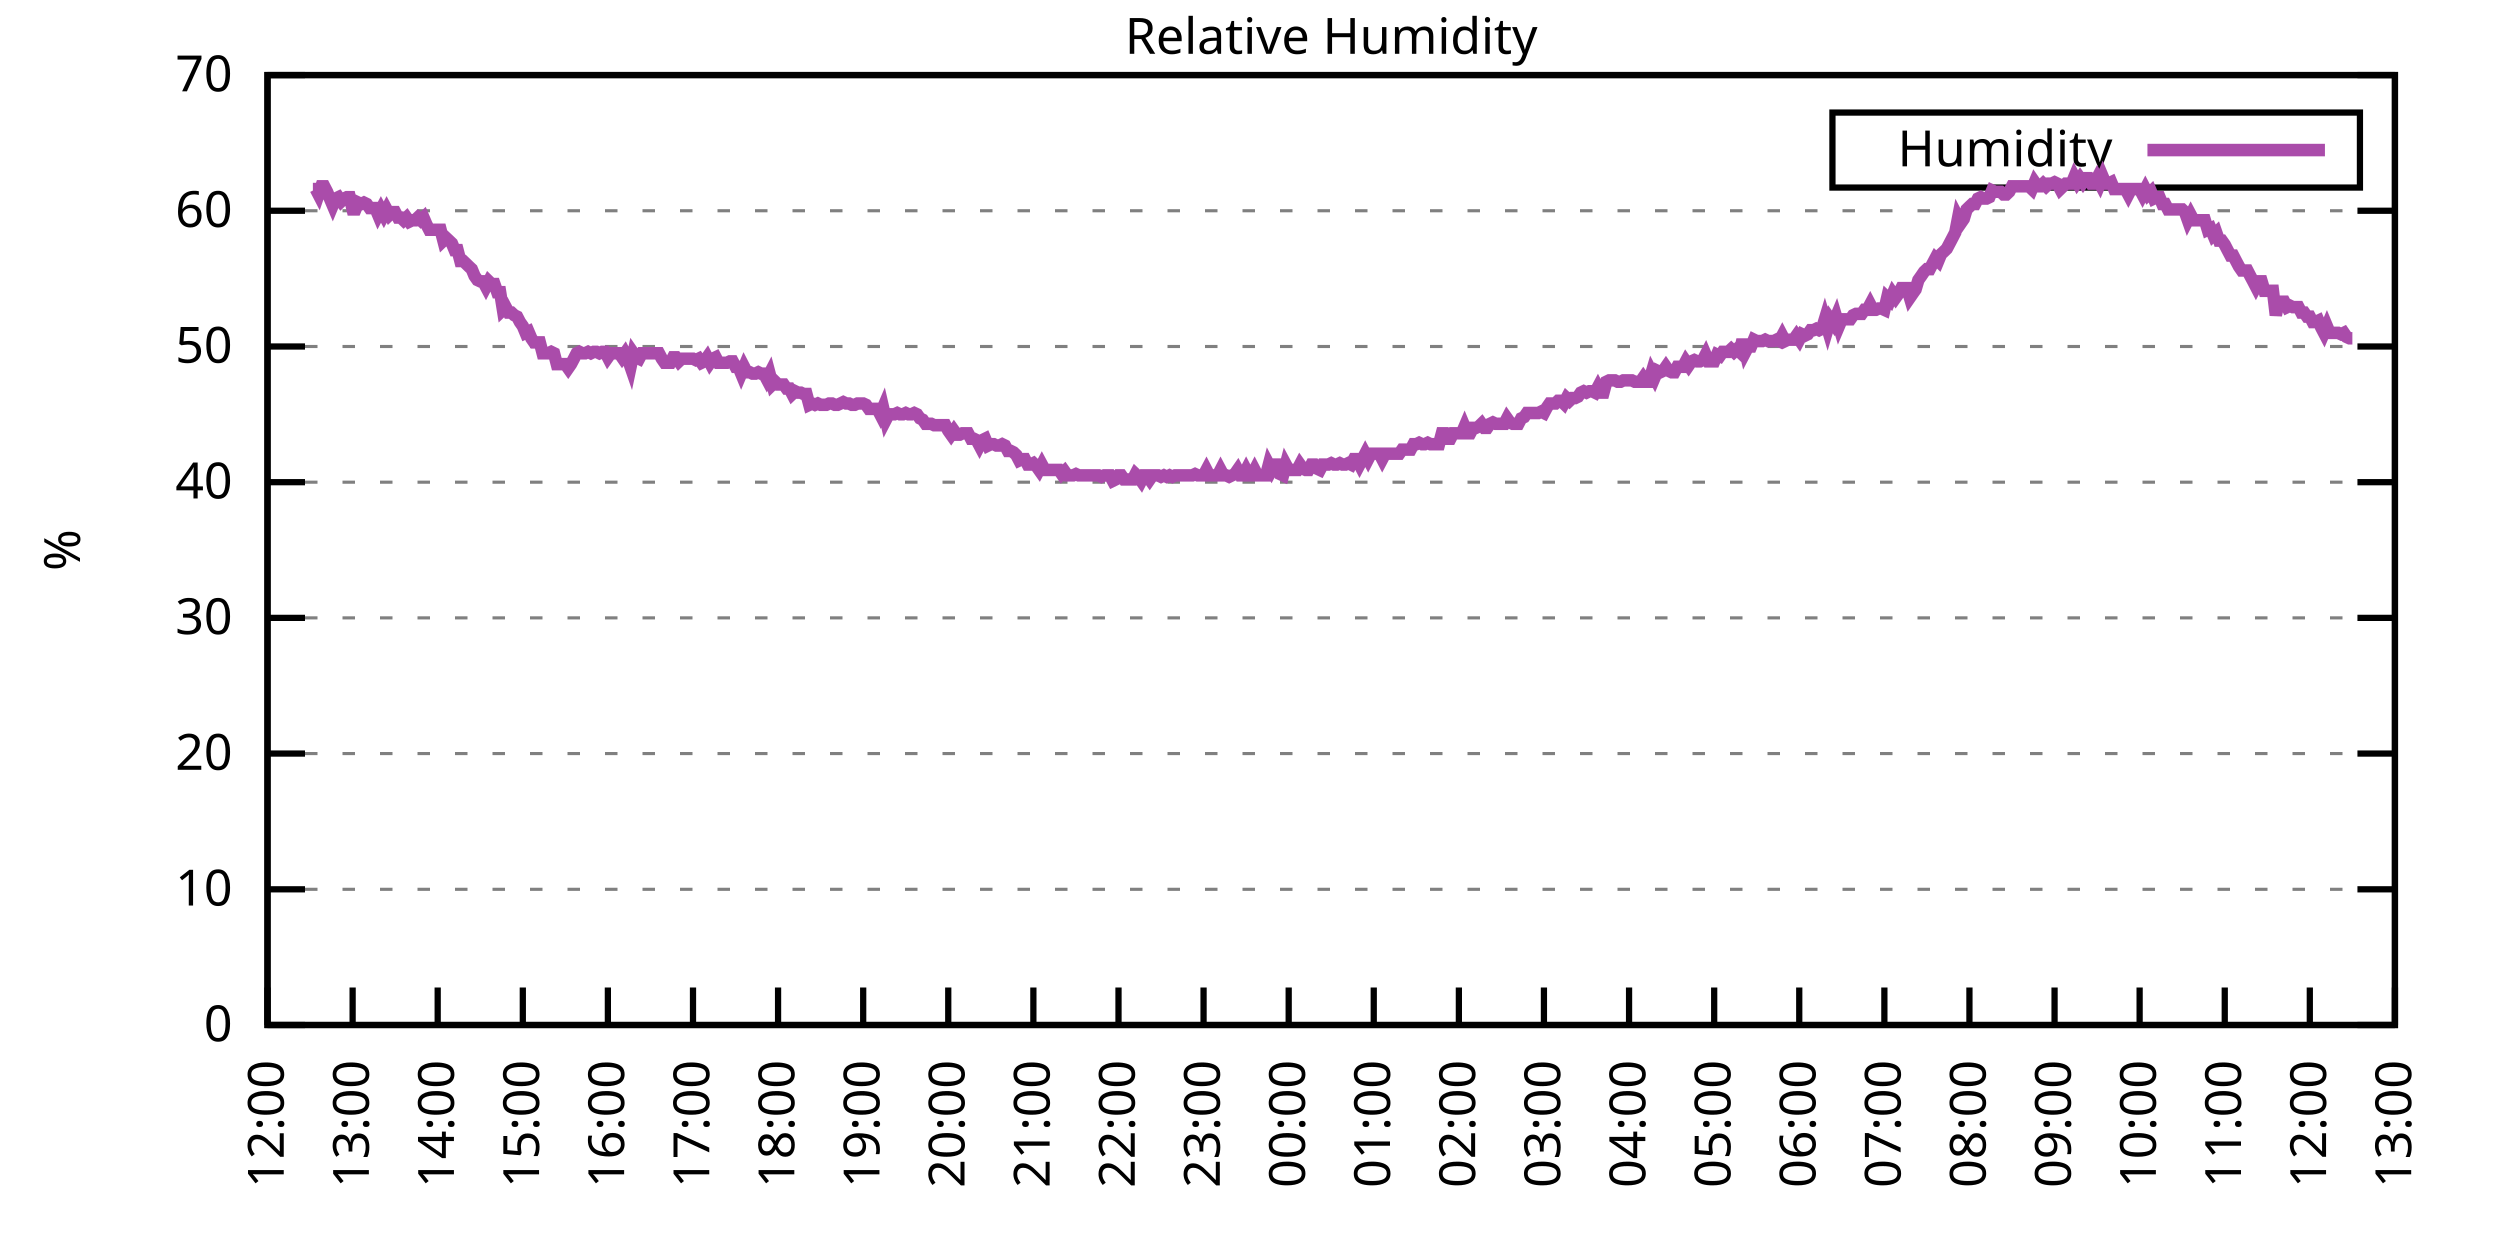
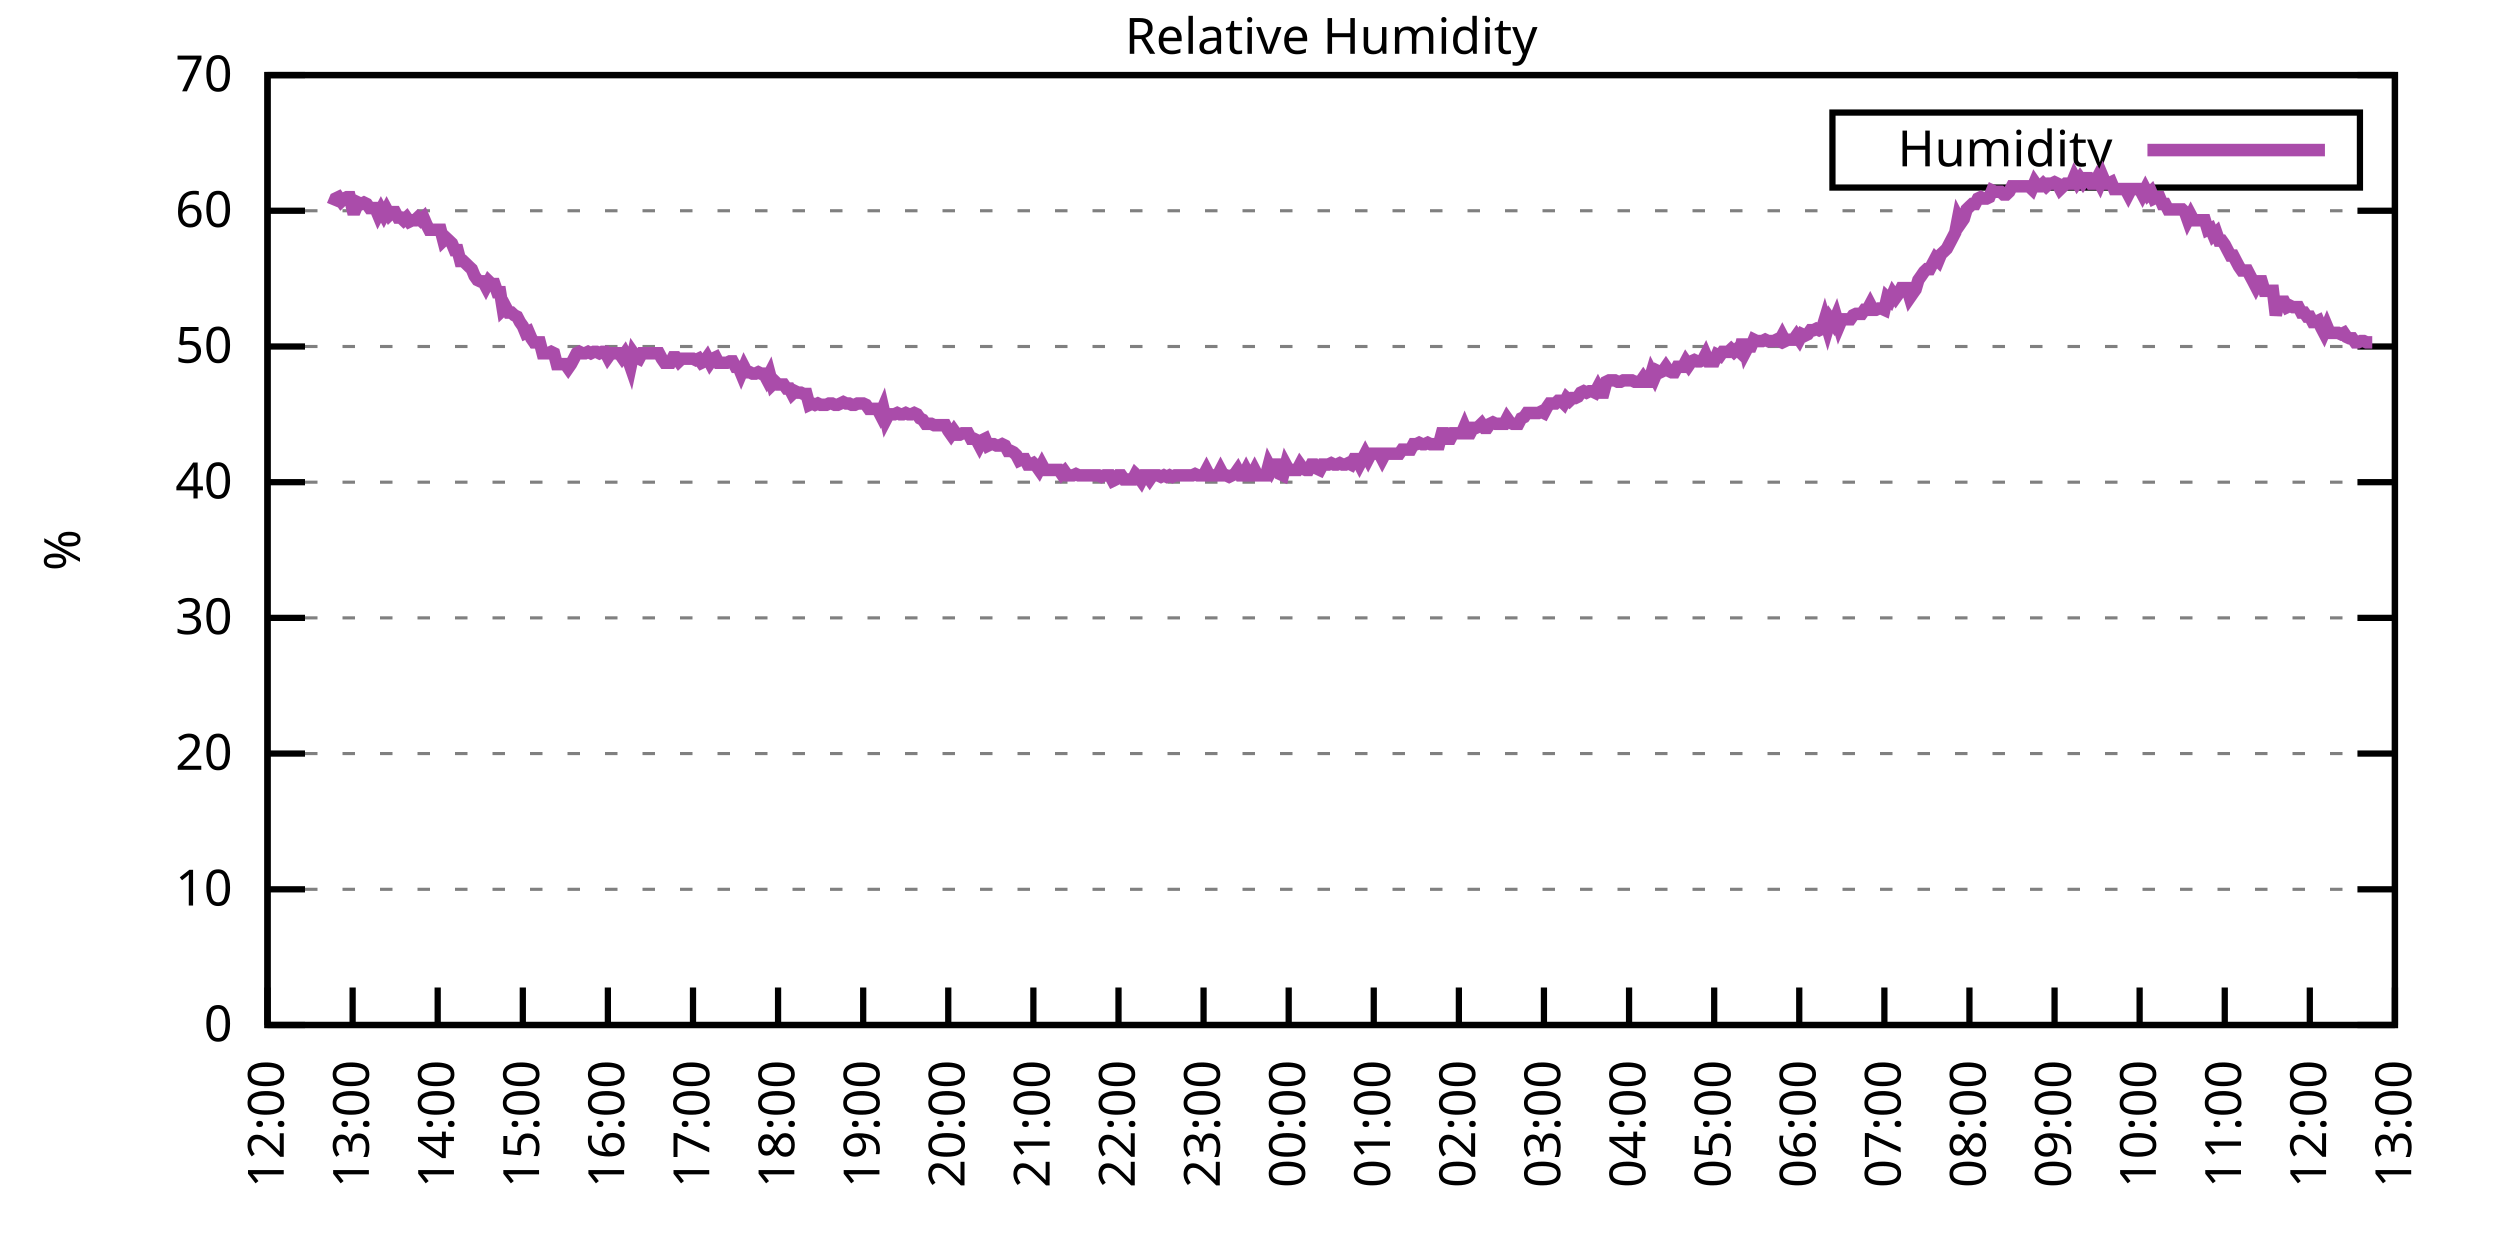
<svg xmlns="http://www.w3.org/2000/svg" xmlns:xlink="http://www.w3.org/1999/xlink" width="400" height="200" viewBox="0 0 400 200">
  <g id="gnuplot_canvas">
    <rect x="0" y="0" width="400" height="200" fill="none" />
    <defs>
      <circle id="gpDot" r="0.5" stroke-width="0.5" stroke="currentColor" />
      <path id="gpPt0" stroke-width="0.333" stroke="currentColor" d="M-1,0 h2 M0,-1 v2" />
      <path id="gpPt1" stroke-width="0.333" stroke="currentColor" d="M-1,-1 L1,1 M1,-1 L-1,1" />
      <path id="gpPt2" stroke-width="0.333" stroke="currentColor" d="M-1,0 L1,0 M0,-1 L0,1 M-1,-1 L1,1 M-1,1 L1,-1" />
      <rect id="gpPt3" stroke-width="0.333" stroke="currentColor" x="-1" y="-1" width="2" height="2" />
      <rect id="gpPt4" stroke-width="0.333" stroke="currentColor" fill="currentColor" x="-1" y="-1" width="2" height="2" />
      <circle id="gpPt5" stroke-width="0.333" stroke="currentColor" cx="0" cy="0" r="1" />
      <use xlink:href="#gpPt5" id="gpPt6" fill="currentColor" stroke="none" />
      <path id="gpPt7" stroke-width="0.333" stroke="currentColor" d="M0,-1.33 L-1.33,0.67 L1.33,0.67 z" />
      <use xlink:href="#gpPt7" id="gpPt8" fill="currentColor" stroke="none" />
      <use xlink:href="#gpPt7" id="gpPt9" stroke="currentColor" transform="rotate(180)" />
      <use xlink:href="#gpPt9" id="gpPt10" fill="currentColor" stroke="none" />
      <use xlink:href="#gpPt3" id="gpPt11" stroke="currentColor" transform="rotate(45)" />
      <use xlink:href="#gpPt11" id="gpPt12" fill="currentColor" stroke="none" />
      <path id="gpPt13" stroke-width="0.333" stroke="currentColor" d="M0,1.330 L1.265,0.411 L0.782,-1.067 L-0.782,-1.076 L-1.265,0.411 z" />
      <use xlink:href="#gpPt13" id="gpPt14" fill="currentColor" stroke="none" />
      <filter id="textbox" filterUnits="objectBoundingBox" x="0" y="0" height="1" width="1">
        <feFlood flood-color="white" flood-opacity="1" result="bgnd" />
        <feComposite in="SourceGraphic" in2="bgnd" operator="atop" />
      </filter>
      <filter id="greybox" filterUnits="objectBoundingBox" x="0" y="0" height="1" width="1">
        <feFlood flood-color="lightgrey" flood-opacity="1" result="grey" />
        <feComposite in="SourceGraphic" in2="grey" operator="atop" />
      </filter>
    </defs>
    <g fill="none" color="white" stroke="currentColor" stroke-width="1.00" stroke-linecap="butt" stroke-linejoin="miter">
</g>
    <g fill="none" color="black" stroke="currentColor" stroke-width="1.00" stroke-linecap="butt" stroke-linejoin="miter">
      <g stroke="none" shape-rendering="crispEdges">
        <polygon fill="rgb(255, 255, 255)" points="42.80,164.00 383.18,164.00 383.18,12.02 42.80,12.02 " />
      </g>
    </g>
    <g fill="none" color="black" stroke="currentColor" stroke-width="1.00" stroke-linecap="butt" stroke-linejoin="miter">
</g>
    <g fill="none" color="black" stroke="black" stroke-width="0.50" stroke-linecap="butt" stroke-linejoin="miter">
</g>
    <g fill="none" color="gray" stroke="currentColor" stroke-width="0.50" stroke-linecap="butt" stroke-linejoin="miter">
      <path stroke="gray" stroke-dasharray="2,4" class="gridline" d="M42.80,164.00 L383.19,164.00  " />
    </g>
    <g fill="none" color="gray" stroke="gray" stroke-width="1.00" stroke-linecap="butt" stroke-linejoin="miter">
</g>
    <g fill="none" color="black" stroke="currentColor" stroke-width="1.00" stroke-linecap="butt" stroke-linejoin="miter">
      <path stroke="black" d="M42.80,164.00 L48.80,164.00 M383.19,164.00 L377.19,164.00  " />
      <g transform="translate(37.20,166.60)" stroke="none" fill="black" font-family="Sans" font-size="8.00" text-anchor="end">
        <text>
          <tspan font-family="Sans"> 0</tspan>
        </text>
      </g>
    </g>
    <g fill="none" color="black" stroke="currentColor" stroke-width="1.00" stroke-linecap="butt" stroke-linejoin="miter">
</g>
    <g fill="none" color="black" stroke="black" stroke-width="0.50" stroke-linecap="butt" stroke-linejoin="miter">
</g>
    <g fill="none" color="gray" stroke="currentColor" stroke-width="0.50" stroke-linecap="butt" stroke-linejoin="miter">
      <path stroke="gray" stroke-dasharray="2,4" class="gridline" d="M42.80,142.29 L383.19,142.29  " />
    </g>
    <g fill="none" color="gray" stroke="gray" stroke-width="1.00" stroke-linecap="butt" stroke-linejoin="miter">
</g>
    <g fill="none" color="black" stroke="currentColor" stroke-width="1.00" stroke-linecap="butt" stroke-linejoin="miter">
      <path stroke="black" d="M42.80,142.29 L48.80,142.29 M383.19,142.29 L377.19,142.29  " />
      <g transform="translate(37.20,144.89)" stroke="none" fill="black" font-family="Sans" font-size="8.00" text-anchor="end">
        <text>
          <tspan font-family="Sans"> 10</tspan>
        </text>
      </g>
    </g>
    <g fill="none" color="black" stroke="currentColor" stroke-width="1.00" stroke-linecap="butt" stroke-linejoin="miter">
</g>
    <g fill="none" color="black" stroke="black" stroke-width="0.50" stroke-linecap="butt" stroke-linejoin="miter">
</g>
    <g fill="none" color="gray" stroke="currentColor" stroke-width="0.50" stroke-linecap="butt" stroke-linejoin="miter">
      <path stroke="gray" stroke-dasharray="2,4" class="gridline" d="M42.80,120.57 L383.19,120.57  " />
    </g>
    <g fill="none" color="gray" stroke="gray" stroke-width="1.00" stroke-linecap="butt" stroke-linejoin="miter">
</g>
    <g fill="none" color="black" stroke="currentColor" stroke-width="1.00" stroke-linecap="butt" stroke-linejoin="miter">
      <path stroke="black" d="M42.80,120.57 L48.80,120.57 M383.19,120.57 L377.19,120.57  " />
      <g transform="translate(37.20,123.17)" stroke="none" fill="black" font-family="Sans" font-size="8.00" text-anchor="end">
        <text>
          <tspan font-family="Sans"> 20</tspan>
        </text>
      </g>
    </g>
    <g fill="none" color="black" stroke="currentColor" stroke-width="1.00" stroke-linecap="butt" stroke-linejoin="miter">
</g>
    <g fill="none" color="black" stroke="black" stroke-width="0.50" stroke-linecap="butt" stroke-linejoin="miter">
</g>
    <g fill="none" color="gray" stroke="currentColor" stroke-width="0.50" stroke-linecap="butt" stroke-linejoin="miter">
      <path stroke="gray" stroke-dasharray="2,4" class="gridline" d="M42.80,98.86 L383.19,98.86  " />
    </g>
    <g fill="none" color="gray" stroke="gray" stroke-width="1.00" stroke-linecap="butt" stroke-linejoin="miter">
</g>
    <g fill="none" color="black" stroke="currentColor" stroke-width="1.00" stroke-linecap="butt" stroke-linejoin="miter">
      <path stroke="black" d="M42.80,98.86 L48.80,98.86 M383.19,98.86 L377.19,98.86  " />
      <g transform="translate(37.20,101.46)" stroke="none" fill="black" font-family="Sans" font-size="8.00" text-anchor="end">
        <text>
          <tspan font-family="Sans"> 30</tspan>
        </text>
      </g>
    </g>
    <g fill="none" color="black" stroke="currentColor" stroke-width="1.00" stroke-linecap="butt" stroke-linejoin="miter">
</g>
    <g fill="none" color="black" stroke="black" stroke-width="0.50" stroke-linecap="butt" stroke-linejoin="miter">
</g>
    <g fill="none" color="gray" stroke="currentColor" stroke-width="0.50" stroke-linecap="butt" stroke-linejoin="miter">
      <path stroke="gray" stroke-dasharray="2,4" class="gridline" d="M42.80,77.15 L383.19,77.15  " />
    </g>
    <g fill="none" color="gray" stroke="gray" stroke-width="1.00" stroke-linecap="butt" stroke-linejoin="miter">
</g>
    <g fill="none" color="black" stroke="currentColor" stroke-width="1.00" stroke-linecap="butt" stroke-linejoin="miter">
      <path stroke="black" d="M42.80,77.15 L48.80,77.15 M383.19,77.15 L377.19,77.15  " />
      <g transform="translate(37.20,79.75)" stroke="none" fill="black" font-family="Sans" font-size="8.00" text-anchor="end">
        <text>
          <tspan font-family="Sans"> 40</tspan>
        </text>
      </g>
    </g>
    <g fill="none" color="black" stroke="currentColor" stroke-width="1.00" stroke-linecap="butt" stroke-linejoin="miter">
</g>
    <g fill="none" color="black" stroke="black" stroke-width="0.50" stroke-linecap="butt" stroke-linejoin="miter">
</g>
    <g fill="none" color="gray" stroke="currentColor" stroke-width="0.50" stroke-linecap="butt" stroke-linejoin="miter">
      <path stroke="gray" stroke-dasharray="2,4" class="gridline" d="M42.80,55.44 L383.19,55.44  " />
    </g>
    <g fill="none" color="gray" stroke="gray" stroke-width="1.00" stroke-linecap="butt" stroke-linejoin="miter">
</g>
    <g fill="none" color="black" stroke="currentColor" stroke-width="1.00" stroke-linecap="butt" stroke-linejoin="miter">
      <path stroke="black" d="M42.80,55.44 L48.80,55.44 M383.19,55.44 L377.19,55.44  " />
      <g transform="translate(37.20,58.04)" stroke="none" fill="black" font-family="Sans" font-size="8.00" text-anchor="end">
        <text>
          <tspan font-family="Sans"> 50</tspan>
        </text>
      </g>
    </g>
    <g fill="none" color="black" stroke="currentColor" stroke-width="1.00" stroke-linecap="butt" stroke-linejoin="miter">
</g>
    <g fill="none" color="black" stroke="black" stroke-width="0.50" stroke-linecap="butt" stroke-linejoin="miter">
</g>
    <g fill="none" color="gray" stroke="currentColor" stroke-width="0.50" stroke-linecap="butt" stroke-linejoin="miter">
      <path stroke="gray" stroke-dasharray="2,4" class="gridline" d="M42.80,33.72 L383.19,33.72  " />
    </g>
    <g fill="none" color="gray" stroke="gray" stroke-width="1.00" stroke-linecap="butt" stroke-linejoin="miter">
</g>
    <g fill="none" color="black" stroke="currentColor" stroke-width="1.00" stroke-linecap="butt" stroke-linejoin="miter">
      <path stroke="black" d="M42.80,33.72 L48.80,33.72 M383.19,33.72 L377.19,33.72  " />
      <g transform="translate(37.20,36.32)" stroke="none" fill="black" font-family="Sans" font-size="8.00" text-anchor="end">
        <text>
          <tspan font-family="Sans"> 60</tspan>
        </text>
      </g>
    </g>
    <g fill="none" color="black" stroke="currentColor" stroke-width="1.00" stroke-linecap="butt" stroke-linejoin="miter">
</g>
    <g fill="none" color="black" stroke="black" stroke-width="0.50" stroke-linecap="butt" stroke-linejoin="miter">
</g>
    <g fill="none" color="gray" stroke="currentColor" stroke-width="0.50" stroke-linecap="butt" stroke-linejoin="miter">
      <path stroke="gray" stroke-dasharray="2,4" class="gridline" d="M42.80,12.01 L383.19,12.01  " />
    </g>
    <g fill="none" color="gray" stroke="gray" stroke-width="1.00" stroke-linecap="butt" stroke-linejoin="miter">
</g>
    <g fill="none" color="black" stroke="currentColor" stroke-width="1.00" stroke-linecap="butt" stroke-linejoin="miter">
      <path stroke="black" d="M42.80,12.01 L48.80,12.01 M383.19,12.01 L377.19,12.01  " />
      <g transform="translate(37.20,14.61)" stroke="none" fill="black" font-family="Sans" font-size="8.00" text-anchor="end">
        <text>
          <tspan font-family="Sans"> 70</tspan>
        </text>
      </g>
    </g>
    <g fill="none" color="black" stroke="currentColor" stroke-width="1.00" stroke-linecap="butt" stroke-linejoin="miter">
      <path stroke="black" d="M42.80,164.00 L42.80,158.00  " />
      <g transform="translate(45.40,169.60) rotate(270.00)" stroke="none" fill="black" font-family="Sans" font-size="8.00" text-anchor="end">
        <text>
          <tspan font-family="Sans">12:00</tspan>
        </text>
      </g>
    </g>
    <g fill="none" color="black" stroke="currentColor" stroke-width="1.00" stroke-linecap="butt" stroke-linejoin="miter">
      <path stroke="black" d="M56.42,164.00 L56.42,158.00  " />
      <g transform="translate(59.02,169.60) rotate(270.00)" stroke="none" fill="black" font-family="Sans" font-size="8.00" text-anchor="end">
        <text>
          <tspan font-family="Sans">13:00</tspan>
        </text>
      </g>
    </g>
    <g fill="none" color="black" stroke="currentColor" stroke-width="1.00" stroke-linecap="butt" stroke-linejoin="miter">
      <path stroke="black" d="M70.03,164.00 L70.03,158.00  " />
      <g transform="translate(72.63,169.60) rotate(270.00)" stroke="none" fill="black" font-family="Sans" font-size="8.00" text-anchor="end">
        <text>
          <tspan font-family="Sans">14:00</tspan>
        </text>
      </g>
    </g>
    <g fill="none" color="black" stroke="currentColor" stroke-width="1.00" stroke-linecap="butt" stroke-linejoin="miter">
      <path stroke="black" d="M83.65,164.00 L83.65,158.00  " />
      <g transform="translate(86.25,169.60) rotate(270.00)" stroke="none" fill="black" font-family="Sans" font-size="8.00" text-anchor="end">
        <text>
          <tspan font-family="Sans">15:00</tspan>
        </text>
      </g>
    </g>
    <g fill="none" color="black" stroke="currentColor" stroke-width="1.00" stroke-linecap="butt" stroke-linejoin="miter">
      <path stroke="black" d="M97.26,164.00 L97.26,158.00  " />
      <g transform="translate(99.86,169.60) rotate(270.00)" stroke="none" fill="black" font-family="Sans" font-size="8.00" text-anchor="end">
        <text>
          <tspan font-family="Sans">16:00</tspan>
        </text>
      </g>
    </g>
    <g fill="none" color="black" stroke="currentColor" stroke-width="1.00" stroke-linecap="butt" stroke-linejoin="miter">
      <path stroke="black" d="M110.88,164.00 L110.88,158.00  " />
      <g transform="translate(113.48,169.60) rotate(270.00)" stroke="none" fill="black" font-family="Sans" font-size="8.00" text-anchor="end">
        <text>
          <tspan font-family="Sans">17:00</tspan>
        </text>
      </g>
    </g>
    <g fill="none" color="black" stroke="currentColor" stroke-width="1.00" stroke-linecap="butt" stroke-linejoin="miter">
      <path stroke="black" d="M124.49,164.00 L124.49,158.00  " />
      <g transform="translate(127.09,169.60) rotate(270.00)" stroke="none" fill="black" font-family="Sans" font-size="8.00" text-anchor="end">
        <text>
          <tspan font-family="Sans">18:00</tspan>
        </text>
      </g>
    </g>
    <g fill="none" color="black" stroke="currentColor" stroke-width="1.00" stroke-linecap="butt" stroke-linejoin="miter">
      <path stroke="black" d="M138.11,164.00 L138.11,158.00  " />
      <g transform="translate(140.71,169.60) rotate(270.00)" stroke="none" fill="black" font-family="Sans" font-size="8.00" text-anchor="end">
        <text>
          <tspan font-family="Sans">19:00</tspan>
        </text>
      </g>
    </g>
    <g fill="none" color="black" stroke="currentColor" stroke-width="1.00" stroke-linecap="butt" stroke-linejoin="miter">
      <path stroke="black" d="M151.72,164.00 L151.72,158.00  " />
      <g transform="translate(154.32,169.60) rotate(270.00)" stroke="none" fill="black" font-family="Sans" font-size="8.00" text-anchor="end">
        <text>
          <tspan font-family="Sans">20:00</tspan>
        </text>
      </g>
    </g>
    <g fill="none" color="black" stroke="currentColor" stroke-width="1.00" stroke-linecap="butt" stroke-linejoin="miter">
      <path stroke="black" d="M165.34,164.00 L165.34,158.00  " />
      <g transform="translate(167.94,169.60) rotate(270.00)" stroke="none" fill="black" font-family="Sans" font-size="8.00" text-anchor="end">
        <text>
          <tspan font-family="Sans">21:00</tspan>
        </text>
      </g>
    </g>
    <g fill="none" color="black" stroke="currentColor" stroke-width="1.00" stroke-linecap="butt" stroke-linejoin="miter">
      <path stroke="black" d="M178.96,164.00 L178.96,158.00  " />
      <g transform="translate(181.56,169.60) rotate(270.00)" stroke="none" fill="black" font-family="Sans" font-size="8.00" text-anchor="end">
        <text>
          <tspan font-family="Sans">22:00</tspan>
        </text>
      </g>
    </g>
    <g fill="none" color="black" stroke="currentColor" stroke-width="1.00" stroke-linecap="butt" stroke-linejoin="miter">
      <path stroke="black" d="M192.57,164.00 L192.57,158.00  " />
      <g transform="translate(195.17,169.60) rotate(270.00)" stroke="none" fill="black" font-family="Sans" font-size="8.00" text-anchor="end">
        <text>
          <tspan font-family="Sans">23:00</tspan>
        </text>
      </g>
    </g>
    <g fill="none" color="black" stroke="currentColor" stroke-width="1.00" stroke-linecap="butt" stroke-linejoin="miter">
      <path stroke="black" d="M206.19,164.00 L206.19,158.00  " />
      <g transform="translate(208.79,169.60) rotate(270.00)" stroke="none" fill="black" font-family="Sans" font-size="8.00" text-anchor="end">
        <text>
          <tspan font-family="Sans">00:00</tspan>
        </text>
      </g>
    </g>
    <g fill="none" color="black" stroke="currentColor" stroke-width="1.00" stroke-linecap="butt" stroke-linejoin="miter">
      <path stroke="black" d="M219.80,164.00 L219.80,158.00  " />
      <g transform="translate(222.40,169.60) rotate(270.00)" stroke="none" fill="black" font-family="Sans" font-size="8.00" text-anchor="end">
        <text>
          <tspan font-family="Sans">01:00</tspan>
        </text>
      </g>
    </g>
    <g fill="none" color="black" stroke="currentColor" stroke-width="1.00" stroke-linecap="butt" stroke-linejoin="miter">
      <path stroke="black" d="M233.42,164.00 L233.42,158.00  " />
      <g transform="translate(236.02,169.60) rotate(270.00)" stroke="none" fill="black" font-family="Sans" font-size="8.00" text-anchor="end">
        <text>
          <tspan font-family="Sans">02:00</tspan>
        </text>
      </g>
    </g>
    <g fill="none" color="black" stroke="currentColor" stroke-width="1.00" stroke-linecap="butt" stroke-linejoin="miter">
      <path stroke="black" d="M247.03,164.00 L247.03,158.00  " />
      <g transform="translate(249.63,169.60) rotate(270.00)" stroke="none" fill="black" font-family="Sans" font-size="8.00" text-anchor="end">
        <text>
          <tspan font-family="Sans">03:00</tspan>
        </text>
      </g>
    </g>
    <g fill="none" color="black" stroke="currentColor" stroke-width="1.00" stroke-linecap="butt" stroke-linejoin="miter">
      <path stroke="black" d="M260.65,164.00 L260.65,158.00  " />
      <g transform="translate(263.25,169.60) rotate(270.00)" stroke="none" fill="black" font-family="Sans" font-size="8.00" text-anchor="end">
        <text>
          <tspan font-family="Sans">04:00</tspan>
        </text>
      </g>
    </g>
    <g fill="none" color="black" stroke="currentColor" stroke-width="1.00" stroke-linecap="butt" stroke-linejoin="miter">
      <path stroke="black" d="M274.27,164.00 L274.27,158.00  " />
      <g transform="translate(276.87,169.60) rotate(270.00)" stroke="none" fill="black" font-family="Sans" font-size="8.00" text-anchor="end">
        <text>
          <tspan font-family="Sans">05:00</tspan>
        </text>
      </g>
    </g>
    <g fill="none" color="black" stroke="currentColor" stroke-width="1.00" stroke-linecap="butt" stroke-linejoin="miter">
      <path stroke="black" d="M287.88,164.00 L287.88,158.00  " />
      <g transform="translate(290.48,169.60) rotate(270.00)" stroke="none" fill="black" font-family="Sans" font-size="8.00" text-anchor="end">
        <text>
          <tspan font-family="Sans">06:00</tspan>
        </text>
      </g>
    </g>
    <g fill="none" color="black" stroke="currentColor" stroke-width="1.00" stroke-linecap="butt" stroke-linejoin="miter">
      <path stroke="black" d="M301.50,164.00 L301.50,158.00  " />
      <g transform="translate(304.10,169.60) rotate(270.00)" stroke="none" fill="black" font-family="Sans" font-size="8.00" text-anchor="end">
        <text>
          <tspan font-family="Sans">07:00</tspan>
        </text>
      </g>
    </g>
    <g fill="none" color="black" stroke="currentColor" stroke-width="1.00" stroke-linecap="butt" stroke-linejoin="miter">
      <path stroke="black" d="M315.11,164.00 L315.11,158.00  " />
      <g transform="translate(317.71,169.60) rotate(270.00)" stroke="none" fill="black" font-family="Sans" font-size="8.00" text-anchor="end">
        <text>
          <tspan font-family="Sans">08:00</tspan>
        </text>
      </g>
    </g>
    <g fill="none" color="black" stroke="currentColor" stroke-width="1.00" stroke-linecap="butt" stroke-linejoin="miter">
      <path stroke="black" d="M328.73,164.00 L328.73,158.00  " />
      <g transform="translate(331.33,169.60) rotate(270.00)" stroke="none" fill="black" font-family="Sans" font-size="8.00" text-anchor="end">
        <text>
          <tspan font-family="Sans">09:00</tspan>
        </text>
      </g>
    </g>
    <g fill="none" color="black" stroke="currentColor" stroke-width="1.00" stroke-linecap="butt" stroke-linejoin="miter">
      <path stroke="black" d="M342.34,164.00 L342.34,158.00  " />
      <g transform="translate(344.94,169.60) rotate(270.00)" stroke="none" fill="black" font-family="Sans" font-size="8.00" text-anchor="end">
        <text>
          <tspan font-family="Sans">10:00</tspan>
        </text>
      </g>
    </g>
    <g fill="none" color="black" stroke="currentColor" stroke-width="1.00" stroke-linecap="butt" stroke-linejoin="miter">
      <path stroke="black" d="M355.96,164.00 L355.96,158.00  " />
      <g transform="translate(358.56,169.60) rotate(270.00)" stroke="none" fill="black" font-family="Sans" font-size="8.00" text-anchor="end">
        <text>
          <tspan font-family="Sans">11:00</tspan>
        </text>
      </g>
    </g>
    <g fill="none" color="black" stroke="currentColor" stroke-width="1.00" stroke-linecap="butt" stroke-linejoin="miter">
      <path stroke="black" d="M369.57,164.00 L369.57,158.00  " />
      <g transform="translate(372.17,169.60) rotate(270.00)" stroke="none" fill="black" font-family="Sans" font-size="8.00" text-anchor="end">
        <text>
          <tspan font-family="Sans">12:00</tspan>
        </text>
      </g>
    </g>
    <g fill="none" color="black" stroke="currentColor" stroke-width="1.00" stroke-linecap="butt" stroke-linejoin="miter">
      <path stroke="black" d="M383.19,164.00 L383.19,158.00  " />
      <g transform="translate(385.79,169.60) rotate(270.00)" stroke="none" fill="black" font-family="Sans" font-size="8.00" text-anchor="end">
        <text>
          <tspan font-family="Sans">13:00</tspan>
        </text>
      </g>
    </g>
    <g fill="none" color="black" stroke="currentColor" stroke-width="1.00" stroke-linecap="butt" stroke-linejoin="miter">
</g>
    <g fill="none" color="black" stroke="currentColor" stroke-width="1.00" stroke-linecap="butt" stroke-linejoin="miter">
      <path stroke="black" d="M42.80,12.01 L42.80,164.00 L383.19,164.00 L383.19,12.01 L42.80,12.01 Z  " />
    </g>
    <g fill="none" color="black" stroke="currentColor" stroke-width="1.00" stroke-linecap="butt" stroke-linejoin="miter">
</g>
    <g fill="none" color="black" stroke="currentColor" stroke-width="1.00" stroke-linecap="butt" stroke-linejoin="miter">
      <path stroke="black" d="M293.19,30.01 L293.19,18.01 L377.59,18.01 L377.59,30.01 L293.19,30.01 Z  " />
    </g>
    <g id="Relative_Humidity_plot_1">
      <g fill="none" color="white" stroke="black" stroke-width="2.00" stroke-linecap="butt" stroke-linejoin="miter">
</g>
      <g fill="none" color="black" stroke="currentColor" stroke-width="2.00" stroke-linecap="butt" stroke-linejoin="miter">
        <g transform="translate(337.99,26.61)" stroke="none" fill="black" font-family="Sans" font-size="8.00" text-anchor="end">
          <text>
            <tspan font-family="Sans">Humidity</tspan>
          </text>
        </g>
      </g>
      <g fill="none" color="black" stroke="currentColor" stroke-width="2.00" stroke-linecap="butt" stroke-linejoin="miter">
-         <path stroke="rgb(170,  76, 170)" d="M343.59,24.01 L371.99,24.01 M50.06,30.25 L50.52,30.25 L50.97,31.12 L51.42,29.81 L51.88,29.81 L52.33,30.68   L52.78,31.77 L53.24,32.85 L53.69,31.77 L54.15,31.55 L54.60,32.20 L55.05,31.77 L55.51,31.55 L55.96,31.55   L56.42,33.51 L56.87,33.51 L57.32,32.42 L57.78,32.64 L58.23,32.42 L58.68,32.64 L59.14,33.29 L59.59,33.29   L60.05,33.29 L60.50,34.37 L60.95,33.51 L61.41,34.37 L61.86,33.51 L62.32,34.37 L62.77,33.94 L63.22,33.94   L63.68,34.81 L64.13,34.81 L64.58,35.24 L65.04,34.81 L65.49,35.46 L65.95,35.24 L66.40,35.24 L66.85,34.81   L67.31,35.24 L67.76,34.81 L68.22,35.89 L68.67,36.76 L69.12,36.76 L69.58,36.76 L70.03,36.76 L70.49,36.76   L70.94,38.50 L71.39,38.07 L71.85,38.50 L72.30,38.93 L72.75,40.02 L73.21,40.02 L73.66,41.76 L74.12,41.76   L74.57,42.19 L75.02,42.63 L75.48,43.06 L75.93,44.15 L76.39,44.80 L76.84,45.01 L77.29,45.01 L77.75,45.88   L78.20,45.01 L78.65,45.45 L79.11,45.45 L79.56,46.75 L80.02,46.75 L80.47,49.57 L80.92,49.14 L81.38,50.01   L81.83,50.01 L82.29,50.44 L82.74,50.66 L83.19,51.53 L83.65,52.18 L84.10,53.26 L84.55,53.05 L85.01,54.13   L85.46,54.78 L85.92,54.78 L86.37,54.78 L86.82,56.52 L87.28,56.52 L87.73,56.52 L88.19,56.30 L88.64,56.52   L89.09,58.26 L89.55,58.26 L90.00,58.26 L90.45,58.26 L90.91,58.91 L91.36,58.26 L91.82,57.39 L92.27,56.52   L92.72,56.30 L93.18,56.52 L93.63,56.52 L94.09,56.30 L94.54,56.52 L94.99,56.30 L95.45,56.30 L95.90,56.52   L96.35,56.30 L96.81,56.30 L97.26,57.17 L97.72,56.52 L98.17,56.52 L98.62,56.52 L99.08,56.52 L99.53,57.17   L99.99,56.52 L100.44,57.39 L100.89,58.69 L101.35,56.52 L101.80,57.17 L102.25,57.39 L102.71,56.52 L103.16,56.52   L103.62,56.52 L104.07,56.52 L104.52,56.52 L104.98,56.52 L105.43,56.52 L105.89,57.39 L106.34,58.04 L106.79,58.04   L107.25,58.04 L107.70,57.17 L108.15,57.17 L108.61,57.82 L109.06,57.39 L109.52,57.39 L109.97,57.39 L110.42,57.39   L110.88,57.39 L111.33,57.61 L111.79,57.39 L112.24,58.04 L112.69,57.82 L113.15,57.17 L113.60,58.04 L114.05,57.39   L114.51,57.17 L114.96,58.04 L115.42,58.04 L115.87,58.04 L116.32,58.04 L116.78,57.82 L117.23,57.82 L117.69,58.69   L118.14,58.69 L118.59,59.78 L119.05,58.69 L119.50,59.56 L119.96,59.56 L120.41,59.78 L120.86,59.78 L121.32,59.56   L121.77,59.78 L122.22,59.78 L122.68,60.65 L123.13,59.78 L123.59,61.52 L124.04,61.08 L124.49,61.52 L124.95,61.52   L125.40,61.52 L125.86,62.17 L126.31,62.17 L126.76,63.04 L127.22,62.60 L127.67,62.82 L128.12,62.82 L128.58,63.04   L129.03,63.04 L129.49,64.77 L129.94,64.56 L130.39,64.77 L130.85,64.56 L131.30,64.77 L131.76,64.77 L132.21,64.77   L132.66,64.56 L133.12,64.56 L133.57,64.77 L134.02,64.77 L134.48,64.56 L134.93,64.34 L135.39,64.56 L135.84,64.56   L136.29,64.77 L136.75,64.77 L137.20,64.56 L137.66,64.56 L138.11,64.56 L138.56,64.77 L139.02,65.42 L139.47,65.42   L139.92,65.42 L140.38,65.42 L140.83,66.29 L141.29,65.21 L141.74,67.16 L142.19,66.29 L142.65,66.29 L143.10,66.29   L143.56,66.08 L144.01,66.29 L144.46,66.29 L144.92,66.08 L145.37,66.29 L145.82,66.29 L146.28,66.08 L146.73,66.29   L147.19,66.94 L147.64,67.16 L148.09,67.81 L148.55,67.81 L149.00,67.81 L149.46,68.03 L149.91,68.03 L150.36,68.03   L150.82,68.03 L151.27,68.03 L151.72,68.90 L152.18,69.55 L152.63,68.90 L153.09,69.55 L153.54,69.55 L153.99,69.33   L154.45,69.33 L154.90,69.33 L155.36,70.20 L155.81,70.20 L156.26,70.42 L156.72,71.29 L157.17,70.42 L157.62,70.20   L158.08,71.29 L158.53,71.07 L158.99,71.07 L159.44,71.29 L159.89,71.29 L160.35,71.07 L160.80,71.29 L161.26,72.15   L161.71,72.15 L162.16,72.37 L162.62,72.81 L163.07,73.67 L163.52,73.46 L163.98,73.46 L164.43,74.33 L164.89,74.33   L165.34,74.11 L165.79,74.54 L166.25,75.19 L166.70,74.33 L167.16,75.19 L167.61,75.19 L168.06,75.19 L168.52,75.19   L168.97,75.19 L169.43,75.19 L169.88,75.85 L170.33,75.41 L170.79,76.06 L171.24,76.06 L171.69,76.06 L172.15,75.85   L172.60,76.06 L173.06,76.06 L173.51,76.06 L173.96,76.06 L174.42,76.06 L174.87,76.06 L175.33,76.06 L175.78,76.06   L176.23,76.28 L176.69,76.06 L177.14,76.06 L177.59,76.06 L178.05,76.93 L178.50,76.71 L178.96,76.06 L179.41,76.06   L179.86,76.71 L180.32,76.71 L180.77,76.71 L181.23,76.71 L181.68,75.85 L182.13,76.28 L182.59,76.93 L183.04,76.06   L183.49,76.06 L183.95,76.71 L184.40,76.06 L185.31,76.06 L185.76,76.28 L186.22,76.06 L186.67,76.28 L187.13,76.06   L187.58,76.28 L188.03,76.06 L188.49,76.06 L188.94,76.06 L189.39,76.06 L189.85,76.06 L190.30,76.06 L190.76,76.06   L191.21,75.85 L191.66,76.06 L192.12,76.06 L192.57,76.06 L193.03,75.19 L193.48,76.06 L193.93,76.06 L194.39,76.06   L194.84,76.06 L195.29,75.19 L195.75,76.06 L196.20,76.06 L196.66,76.28 L197.11,76.06 L197.56,75.85 L198.02,75.19   L198.47,76.06 L198.93,76.06 L199.38,75.19 L199.83,76.06 L200.29,76.06 L200.74,75.19 L201.19,76.06 L201.65,76.06   L202.10,76.06 L202.56,76.06 L203.01,74.33 L203.46,75.19 L203.92,74.33 L204.37,74.33 L204.83,75.85 L205.28,76.06   L205.73,74.33 L206.19,75.19 L206.64,75.19 L207.09,75.19 L207.55,75.19 L208.00,74.33 L208.46,74.98 L208.91,75.19   L209.36,75.19 L209.82,74.33 L210.27,74.33 L210.73,74.98 L211.18,75.19 L211.63,74.33 L212.09,74.33 L212.54,74.33   L213.00,74.11 L213.45,74.33 L213.90,74.33 L214.36,74.11 L214.81,74.33 L215.26,74.33 L215.72,74.11 L216.17,74.33   L216.63,73.46 L217.08,73.46 L217.53,74.33 L217.99,73.46 L218.44,72.59 L218.90,73.46 L219.35,72.59 L219.80,72.59   L220.26,72.59 L220.71,72.59 L221.16,73.46 L221.62,72.59 L222.07,72.59 L222.53,72.59 L222.98,72.59 L223.43,72.59   L223.89,72.59 L224.34,71.94 L224.80,71.94 L225.25,71.94 L225.70,71.94 L226.16,71.07 L226.61,71.07 L227.06,70.85   L227.52,71.07 L227.97,71.07 L228.43,70.85 L228.88,71.07 L229.33,71.07 L229.79,71.07 L230.24,71.07 L230.70,69.33   L231.15,69.33 L231.60,70.20 L232.06,70.20 L232.51,69.33 L232.96,69.33 L233.42,69.33 L233.87,69.33 L234.33,68.25   L234.78,69.33 L235.23,69.33 L235.69,68.46 L236.14,68.46 L236.60,68.25 L237.05,67.81 L237.50,68.46 L237.96,68.46   L238.41,67.81 L238.86,67.59 L239.32,67.81 L239.77,67.81 L240.23,67.81 L240.68,67.81 L241.13,66.94 L241.59,67.59   L242.04,67.81 L242.50,67.81 L242.95,67.81 L243.40,66.94 L243.86,66.73 L244.31,66.08 L244.76,66.08 L245.22,66.08   L245.67,66.08 L246.13,66.08 L246.58,65.86 L247.03,66.08 L247.49,65.21 L247.94,64.56 L248.40,64.56 L248.85,64.56   L249.30,64.12 L249.76,64.12 L250.21,64.56 L250.66,63.69 L251.12,64.12 L251.57,63.69 L252.03,63.69 L252.48,63.47   L252.93,62.82 L253.39,62.60 L253.84,62.82 L254.30,62.60 L254.75,62.60 L255.20,62.82 L255.66,61.95 L256.11,62.82   L256.56,62.82 L257.02,61.08 L257.47,60.86 L257.93,60.86 L258.38,60.86 L258.83,61.08 L259.29,61.08 L259.74,60.86   L260.20,60.86 L260.65,60.86 L261.10,60.86 L261.56,61.08 L262.01,61.08 L262.47,61.08 L262.92,60.43 L263.37,61.08   L263.83,61.08 L264.28,59.56 L264.73,60.43 L265.19,59.34 L265.64,59.56 L266.10,59.34 L266.55,58.69 L267.00,59.34   L267.46,59.56 L267.91,59.56 L268.37,58.69 L268.82,58.69 L269.27,58.69 L269.73,57.82 L270.18,58.48 L270.63,57.82   L271.09,57.61 L271.54,57.82 L272.00,57.82 L272.45,57.61 L272.90,56.74 L273.36,57.82 L273.81,57.82 L274.27,57.82   L274.72,56.74 L275.17,56.96 L275.63,56.30 L276.08,56.30 L276.53,56.30 L276.99,55.87 L277.44,56.30 L277.90,55.87   L278.35,56.30 L278.80,54.35 L279.26,56.30 L279.71,55.44 L280.17,55.44 L280.62,54.35 L281.07,54.57 L281.53,54.57   L281.98,54.57 L282.43,54.35 L282.89,54.57 L283.34,54.57 L283.80,54.57 L284.25,54.35 L284.70,54.57 L285.16,53.70   L285.61,54.57 L286.07,54.35 L286.52,54.35 L286.97,54.35 L287.43,53.70 L287.88,54.35 L288.33,53.48 L288.79,53.70   L289.24,53.48 L289.70,52.83 L290.15,52.83 L290.60,52.61 L291.06,52.83 L291.51,52.61 L291.97,51.09 L292.42,52.61   L292.87,51.09 L293.33,51.74 L293.78,50.66 L294.23,52.18 L294.69,51.09 L295.14,51.09 L295.60,51.09 L296.05,51.09   L296.50,50.44 L296.96,50.22 L297.41,50.22 L297.87,50.22 L298.32,49.57 L298.77,49.57 L299.23,48.70 L299.68,49.57   L300.13,49.57 L300.59,49.36 L301.04,49.36 L301.50,49.57 L301.95,47.62 L302.40,48.05 L302.86,46.97 L303.31,47.62   L303.77,46.97 L304.22,46.10 L304.67,46.10 L305.13,46.10 L305.58,47.62 L306.03,46.97 L306.49,46.32 L306.94,44.80   L307.40,44.15 L307.85,43.49 L308.30,43.06 L308.76,43.06 L309.21,42.19 L309.67,41.32 L310.12,41.76 L310.57,40.67   L311.03,40.24 L311.48,39.80 L311.94,38.93 L312.39,38.07 L312.84,37.20 L313.30,34.81 L313.75,35.68 L314.20,35.03   L314.66,33.51 L315.11,33.07 L315.57,32.64 L316.02,32.64 L316.47,31.77 L316.93,31.55 L317.38,31.77 L317.84,31.77   L318.29,31.55 L318.74,30.47 L319.20,30.68 L319.65,30.68 L320.10,30.68 L320.56,31.12 L321.01,31.12 L321.47,30.68   L321.92,29.81 L322.37,29.81 L322.83,29.81 L323.28,29.81 L323.74,29.81 L324.19,29.81 L324.64,29.81 L325.10,30.25   L325.55,29.16 L326.00,29.81 L326.46,29.81 L326.91,29.38 L327.37,29.81 L327.82,29.38 L328.27,29.38 L328.73,29.16   L329.18,29.38 L329.64,30.25 L330.09,29.81 L330.54,29.38 L331.00,29.38 L331.45,29.38 L331.90,28.29 L332.36,29.16   L332.81,28.51 L333.27,29.16 L333.72,28.51 L334.17,28.51 L334.63,29.38 L335.08,29.38 L335.54,28.51 L335.99,29.38   L336.44,28.29 L336.90,29.38 L337.35,29.38 L337.80,29.16 L338.26,30.25 L338.71,30.25 L339.17,30.25 L339.62,30.25   L340.07,30.25 L340.53,31.12 L340.98,30.25 L341.44,30.25 L341.89,30.25 L342.34,30.25 L342.80,31.12 L343.25,30.25   L343.70,31.12 L344.16,30.68 L344.61,31.77 L345.07,31.55 L345.52,31.55 L345.97,32.64 L346.43,32.64 L346.88,33.51   L347.34,33.51 L347.79,33.51 L348.24,33.51 L348.70,33.51 L349.15,33.51 L349.60,33.94 L350.06,35.24 L350.51,34.37   L350.97,35.24 L351.42,35.24 L351.87,35.24 L352.33,35.24 L352.78,35.24 L353.24,36.76 L353.69,36.55 L354.14,37.63   L354.60,37.20 L355.05,38.50 L355.50,38.50 L355.96,39.15 L356.41,40.02 L356.87,40.89 L357.32,40.89 L357.77,41.76   L358.23,42.63 L358.68,43.28 L359.14,43.28 L359.59,43.28 L360.04,44.15 L360.50,45.01 L360.95,45.88 L361.41,45.01   L361.86,45.01 L362.31,46.53 L362.77,46.53 L363.22,46.53 L363.67,46.53 L364.13,50.44 L364.58,48.27 L365.04,48.27   L365.49,48.27 L365.94,49.14 L366.40,48.92 L366.85,49.14 L367.31,49.14 L367.76,49.14 L368.21,50.01 L368.67,50.01   L369.12,50.66 L369.57,50.66 L370.03,51.53 L370.48,51.53 L370.94,51.31 L371.39,52.40 L371.84,53.26 L372.30,52.18   L372.75,53.26 L373.21,53.26 L373.66,53.26 L374.11,53.26 L374.57,53.48 L375.02,53.26 L375.47,53.92 L375.93,54.13   L376.38,54.13  " />
+         <path stroke="rgb(170,  76, 170)" d="M343.59,24.01 L371.99,24.01 M53.24,32.85 L53.69,31.77 L54.15,31.55 L54.60,32.20 L55.05,31.77 L55.51,31.55   L55.96,31.55 L56.42,33.51 L56.87,33.51 L57.32,32.42 L57.78,32.64 L58.23,32.42 L58.68,32.64 L59.14,33.29   L59.59,33.29 L60.05,33.29 L60.50,34.37 L60.95,33.51 L61.41,34.37 L61.86,33.51 L62.32,34.37 L62.77,33.94   L63.22,33.94 L63.68,34.81 L64.13,34.81 L64.58,35.24 L65.04,34.81 L65.49,35.46 L65.95,35.24 L66.40,35.24   L66.85,34.81 L67.31,35.24 L67.76,34.81 L68.22,35.89 L68.67,36.76 L69.12,36.76 L69.58,36.76 L70.03,36.76   L70.49,36.76 L70.94,38.50 L71.39,38.07 L71.85,38.50 L72.30,38.93 L72.75,40.02 L73.21,40.02 L73.66,41.76   L74.12,41.76 L74.57,42.19 L75.02,42.63 L75.48,43.06 L75.93,44.15 L76.39,44.80 L76.84,45.01 L77.29,45.01   L77.75,45.88 L78.20,45.01 L78.65,45.45 L79.11,45.45 L79.56,46.75 L80.02,46.75 L80.47,49.57 L80.92,49.14   L81.38,50.01 L81.83,50.01 L82.29,50.44 L82.74,50.66 L83.19,51.53 L83.65,52.18 L84.10,53.26 L84.55,53.05   L85.01,54.13 L85.46,54.78 L85.92,54.78 L86.37,54.78 L86.82,56.52 L87.28,56.52 L87.73,56.52 L88.19,56.30   L88.64,56.52 L89.09,58.26 L89.55,58.26 L90.00,58.26 L90.45,58.26 L90.91,58.91 L91.36,58.26 L91.82,57.39   L92.27,56.52 L92.72,56.30 L93.18,56.52 L93.63,56.52 L94.09,56.30 L94.54,56.52 L94.99,56.30 L95.45,56.30   L95.90,56.52 L96.35,56.30 L96.81,56.30 L97.26,57.17 L97.72,56.52 L98.17,56.52 L98.62,56.52 L99.08,56.52   L99.53,57.17 L99.99,56.52 L100.44,57.39 L100.89,58.69 L101.35,56.52 L101.80,57.17 L102.25,57.39 L102.71,56.52   L103.16,56.52 L103.62,56.52 L104.07,56.52 L104.52,56.52 L104.98,56.52 L105.43,56.52 L105.89,57.39 L106.34,58.04   L106.79,58.04 L107.25,58.04 L107.70,57.17 L108.15,57.17 L108.61,57.82 L109.06,57.39 L109.52,57.39 L109.97,57.39   L110.42,57.39 L110.88,57.39 L111.33,57.61 L111.79,57.39 L112.24,58.04 L112.69,57.82 L113.15,57.17 L113.60,58.04   L114.05,57.39 L114.51,57.17 L114.96,58.04 L115.42,58.04 L115.87,58.04 L116.32,58.04 L116.78,57.82 L117.23,57.82   L117.69,58.69 L118.14,58.69 L118.59,59.78 L119.05,58.69 L119.50,59.56 L119.96,59.56 L120.41,59.78 L120.86,59.78   L121.32,59.56 L121.77,59.78 L122.22,59.78 L122.68,60.65 L123.13,59.78 L123.59,61.52 L124.04,61.08 L124.49,61.52   L124.95,61.52 L125.40,61.52 L125.86,62.17 L126.31,62.17 L126.76,63.04 L127.22,62.60 L127.67,62.82 L128.12,62.82   L128.58,63.04 L129.03,63.04 L129.49,64.77 L129.94,64.56 L130.39,64.77 L130.85,64.56 L131.30,64.77 L131.76,64.77   L132.21,64.77 L132.66,64.56 L133.12,64.56 L133.57,64.77 L134.02,64.77 L134.48,64.56 L134.93,64.34 L135.39,64.56   L135.84,64.56 L136.29,64.77 L136.75,64.77 L137.20,64.56 L137.66,64.56 L138.11,64.56 L138.56,64.77 L139.02,65.42   L139.47,65.42 L139.92,65.42 L140.38,65.42 L140.83,66.29 L141.29,65.21 L141.74,67.16 L142.19,66.29 L142.65,66.29   L143.10,66.29 L143.56,66.08 L144.01,66.29 L144.46,66.29 L144.92,66.08 L145.37,66.29 L145.82,66.29 L146.28,66.08   L146.73,66.29 L147.19,66.94 L147.64,67.16 L148.09,67.81 L148.55,67.81 L149.00,67.81 L149.46,68.03 L149.91,68.03   L150.36,68.03 L150.82,68.03 L151.27,68.03 L151.72,68.90 L152.18,69.55 L152.63,68.90 L153.09,69.55 L153.54,69.55   L153.99,69.33 L154.45,69.33 L154.90,69.33 L155.36,70.20 L155.81,70.20 L156.26,70.42 L156.72,71.29 L157.17,70.42   L157.62,70.20 L158.08,71.29 L158.53,71.07 L158.99,71.07 L159.44,71.29 L159.89,71.29 L160.35,71.07 L160.80,71.29   L161.26,72.15 L161.71,72.15 L162.16,72.37 L162.62,72.81 L163.07,73.67 L163.52,73.46 L163.98,73.46 L164.43,74.33   L164.89,74.33 L165.34,74.11 L165.79,74.54 L166.25,75.19 L166.70,74.33 L167.16,75.19 L167.61,75.19 L168.06,75.19   L168.52,75.19 L168.97,75.19 L169.43,75.19 L169.88,75.85 L170.33,75.41 L170.79,76.06 L171.24,76.06 L171.69,76.06   L172.15,75.85 L172.60,76.06 L173.06,76.06 L173.51,76.06 L173.96,76.06 L174.42,76.06 L174.87,76.06 L175.33,76.06   L175.78,76.06 L176.23,76.28 L176.69,76.06 L177.14,76.06 L177.59,76.06 L178.05,76.93 L178.50,76.71 L178.96,76.06   L179.41,76.06 L179.86,76.71 L180.32,76.71 L180.77,76.71 L181.23,76.71 L181.68,75.85 L182.13,76.28 L182.59,76.93   L183.04,76.06 L183.49,76.06 L183.95,76.71 L184.40,76.06 L185.31,76.06 L185.76,76.28 L186.22,76.06 L186.67,76.28   L187.13,76.06 L187.58,76.28 L188.03,76.06 L188.49,76.06 L188.94,76.06 L189.39,76.06 L189.85,76.06 L190.30,76.06   L190.76,76.06 L191.21,75.85 L191.66,76.06 L192.12,76.06 L192.57,76.06 L193.03,75.19 L193.48,76.06 L193.93,76.06   L194.39,76.06 L194.84,76.06 L195.29,75.19 L195.75,76.06 L196.20,76.06 L196.66,76.28 L197.11,76.06 L197.56,75.85   L198.02,75.19 L198.47,76.06 L198.93,76.06 L199.38,75.19 L199.83,76.06 L200.29,76.06 L200.74,75.19 L201.19,76.06   L201.65,76.06 L202.10,76.06 L202.56,76.06 L203.01,74.33 L203.46,75.19 L203.92,74.33 L204.37,74.33 L204.83,75.85   L205.28,76.06 L205.73,74.33 L206.19,75.19 L206.64,75.19 L207.09,75.19 L207.55,75.19 L208.00,74.33 L208.46,74.98   L208.91,75.19 L209.36,75.19 L209.82,74.33 L210.27,74.33 L210.73,74.98 L211.18,75.19 L211.63,74.33 L212.09,74.33   L212.54,74.33 L213.00,74.11 L213.45,74.33 L213.90,74.33 L214.36,74.11 L214.81,74.33 L215.26,74.33 L215.72,74.11   L216.17,74.33 L216.63,73.46 L217.08,73.46 L217.53,74.33 L217.99,73.46 L218.44,72.59 L218.90,73.46 L219.35,72.59   L219.80,72.59 L220.26,72.59 L220.71,72.59 L221.16,73.46 L221.62,72.59 L222.07,72.59 L222.53,72.59 L222.98,72.59   L223.43,72.59 L223.89,72.59 L224.34,71.94 L224.80,71.94 L225.25,71.94 L225.70,71.94 L226.16,71.07 L226.61,71.07   L227.06,70.85 L227.52,71.07 L227.97,71.07 L228.43,70.85 L228.88,71.07 L229.33,71.07 L229.79,71.07 L230.24,71.07   L230.70,69.33 L231.15,69.33 L231.60,70.20 L232.06,70.20 L232.51,69.33 L232.96,69.33 L233.42,69.33 L233.87,69.33   L234.33,68.25 L234.78,69.33 L235.23,69.33 L235.69,68.46 L236.14,68.46 L236.60,68.25 L237.05,67.81 L237.50,68.46   L237.96,68.46 L238.41,67.81 L238.86,67.59 L239.32,67.81 L239.77,67.81 L240.23,67.81 L240.68,67.81 L241.13,66.94   L241.59,67.59 L242.04,67.81 L242.50,67.81 L242.95,67.81 L243.40,66.94 L243.86,66.73 L244.31,66.08 L244.76,66.08   L245.22,66.08 L245.67,66.08 L246.13,66.08 L246.58,65.86 L247.03,66.08 L247.49,65.21 L247.94,64.56 L248.40,64.56   L248.85,64.56 L249.30,64.12 L249.76,64.12 L250.21,64.56 L250.66,63.69 L251.12,64.12 L251.57,63.69 L252.03,63.69   L252.48,63.47 L252.93,62.82 L253.39,62.60 L253.84,62.82 L254.30,62.60 L254.75,62.60 L255.20,62.82 L255.66,61.95   L256.11,62.82 L256.56,62.82 L257.02,61.08 L257.47,60.86 L257.93,60.86 L258.38,60.86 L258.83,61.08 L259.29,61.08   L259.74,60.86 L260.20,60.86 L260.65,60.86 L261.10,60.86 L261.56,61.08 L262.01,61.08 L262.47,61.08 L262.92,60.43   L263.37,61.08 L263.83,61.08 L264.28,59.56 L264.73,60.43 L265.19,59.34 L265.64,59.56 L266.10,59.34 L266.55,58.69   L267.00,59.34 L267.46,59.56 L267.91,59.56 L268.37,58.69 L268.82,58.69 L269.27,58.69 L269.73,57.82 L270.18,58.48   L270.63,57.82 L271.09,57.61 L271.54,57.82 L272.00,57.82 L272.45,57.61 L272.90,56.74 L273.36,57.82 L273.81,57.82   L274.27,57.82 L274.72,56.74 L275.17,56.96 L275.63,56.30 L276.08,56.30 L276.53,56.30 L276.99,55.87 L277.44,56.30   L277.90,55.87 L278.35,56.30 L278.80,54.35 L279.26,56.30 L279.71,55.44 L280.17,55.44 L280.62,54.35 L281.07,54.57   L281.53,54.57 L281.98,54.57 L282.43,54.35 L282.89,54.57 L283.34,54.57 L283.80,54.57 L284.25,54.35 L284.70,54.57   L285.16,53.70 L285.61,54.57 L286.07,54.35 L286.52,54.35 L286.97,54.35 L287.43,53.70 L287.88,54.35 L288.33,53.48   L288.79,53.70 L289.24,53.48 L289.70,52.83 L290.15,52.83 L290.60,52.61 L291.06,52.83 L291.51,52.61 L291.97,51.09   L292.42,52.61 L292.87,51.09 L293.33,51.74 L293.78,50.66 L294.23,52.18 L294.69,51.09 L295.14,51.09 L295.60,51.09   L296.05,51.09 L296.50,50.44 L296.96,50.22 L297.41,50.22 L297.87,50.22 L298.32,49.57 L298.77,49.57 L299.23,48.70   L299.68,49.57 L300.13,49.57 L300.59,49.36 L301.04,49.36 L301.50,49.57 L301.95,47.62 L302.40,48.05 L302.86,46.97   L303.31,47.62 L303.77,46.97 L304.22,46.10 L304.67,46.10 L305.13,46.10 L305.58,47.62 L306.03,46.97 L306.49,46.32   L306.94,44.80 L307.40,44.15 L307.85,43.49 L308.30,43.06 L308.76,43.06 L309.21,42.19 L309.67,41.32 L310.12,41.76   L310.57,40.67 L311.03,40.24 L311.48,39.80 L311.94,38.93 L312.39,38.07 L312.84,37.20 L313.30,34.81 L313.75,35.68   L314.20,35.03 L314.66,33.51 L315.11,33.07 L315.57,32.64 L316.02,32.64 L316.47,31.77 L316.93,31.55 L317.38,31.77   L317.84,31.77 L318.29,31.55 L318.74,30.47 L319.20,30.68 L319.65,30.68 L320.10,30.68 L320.56,31.12 L321.01,31.12   L321.47,30.68 L321.92,29.81 L322.37,29.81 L322.83,29.81 L323.28,29.81 L323.74,29.81 L324.19,29.81 L324.64,29.81   L325.10,30.25 L325.55,29.16 L326.00,29.81 L326.46,29.81 L326.91,29.38 L327.37,29.81 L327.82,29.38 L328.27,29.38   L328.73,29.16 L329.18,29.38 L329.64,30.25 L330.09,29.81 L330.54,29.38 L331.00,29.38 L331.45,29.38 L331.90,28.29   L332.36,29.16 L332.81,28.51 L333.27,29.16 L333.72,28.51 L334.17,28.51 L334.63,29.38 L335.08,29.38 L335.54,28.51   L335.99,29.38 L336.44,28.29 L336.90,29.38 L337.35,29.38 L337.80,29.16 L338.26,30.25 L338.71,30.25 L339.17,30.25   L339.62,30.25 L340.07,30.25 L340.53,31.12 L340.98,30.25 L341.44,30.25 L341.89,30.25 L342.34,30.25 L342.80,31.12   L343.25,30.25 L343.70,31.12 L344.16,30.68 L344.61,31.77 L345.07,31.55 L345.52,31.55 L345.97,32.64 L346.43,32.64   L346.88,33.51 L347.34,33.51 L347.79,33.51 L348.24,33.51 L348.70,33.51 L349.15,33.51 L349.60,33.94 L350.06,35.24   L350.51,34.37 L350.97,35.24 L351.42,35.24 L351.87,35.24 L352.33,35.24 L352.78,35.24 L353.24,36.76 L353.69,36.55   L354.14,37.63 L354.60,37.20 L355.05,38.50 L355.50,38.50 L355.96,39.15 L356.41,40.02 L356.87,40.89 L357.32,40.89   L357.77,41.76 L358.23,42.63 L358.68,43.28 L359.14,43.28 L359.59,43.28 L360.04,44.15 L360.50,45.01 L360.95,45.88   L361.41,45.01 L361.86,45.01 L362.31,46.53 L362.77,46.53 L363.22,46.53 L363.67,46.53 L364.13,50.44 L364.58,48.27   L365.04,48.27 L365.49,48.27 L365.94,49.14 L366.40,48.92 L366.85,49.14 L367.31,49.14 L367.76,49.14 L368.21,50.01   L368.67,50.01 L369.12,50.66 L369.57,50.66 L370.03,51.53 L370.48,51.53 L370.94,51.31 L371.39,52.40 L371.84,53.26   L372.30,52.18 L372.75,53.26 L373.21,53.26 L373.66,53.26 L374.11,53.26 L374.57,53.48 L375.02,53.26 L375.47,53.92   L375.93,54.13 L376.38,54.13 L376.84,54.78 L377.29,54.78 L377.74,54.57 L378.20,54.57 L378.65,54.78 L379.11,54.78   L379.56,54.78  " />
      </g>
    </g>
    <g fill="none" color="black" stroke="currentColor" stroke-width="2.00" stroke-linecap="butt" stroke-linejoin="miter">
</g>
    <g fill="none" color="black" stroke="black" stroke-width="1.00" stroke-linecap="butt" stroke-linejoin="miter">
</g>
    <g fill="none" color="black" stroke="currentColor" stroke-width="1.00" stroke-linecap="butt" stroke-linejoin="miter">
      <path stroke="black" d="M42.80,12.01 L42.80,164.00 L383.19,164.00 L383.19,12.01 L42.80,12.01 Z  " />
      <g transform="translate(12.80,88.01) rotate(270.00)" stroke="none" fill="black" font-family="Sans" font-size="8.00" text-anchor="middle">
        <text>
          <tspan font-family="Sans">%</tspan>
        </text>
      </g>
    </g>
    <g fill="none" color="black" stroke="currentColor" stroke-width="1.00" stroke-linecap="butt" stroke-linejoin="miter">
</g>
    <g fill="none" color="black" stroke="currentColor" stroke-width="1.00" stroke-linecap="butt" stroke-linejoin="miter">
      <g transform="translate(212.99,8.61)" stroke="none" fill="black" font-family="Sans" font-size="8.00" text-anchor="middle">
        <text>
          <tspan font-family="Sans">Relative Humidity</tspan>
        </text>
      </g>
    </g>
    <g fill="none" color="black" stroke="currentColor" stroke-width="1.00" stroke-linecap="butt" stroke-linejoin="miter">
</g>
  </g>
</svg>
